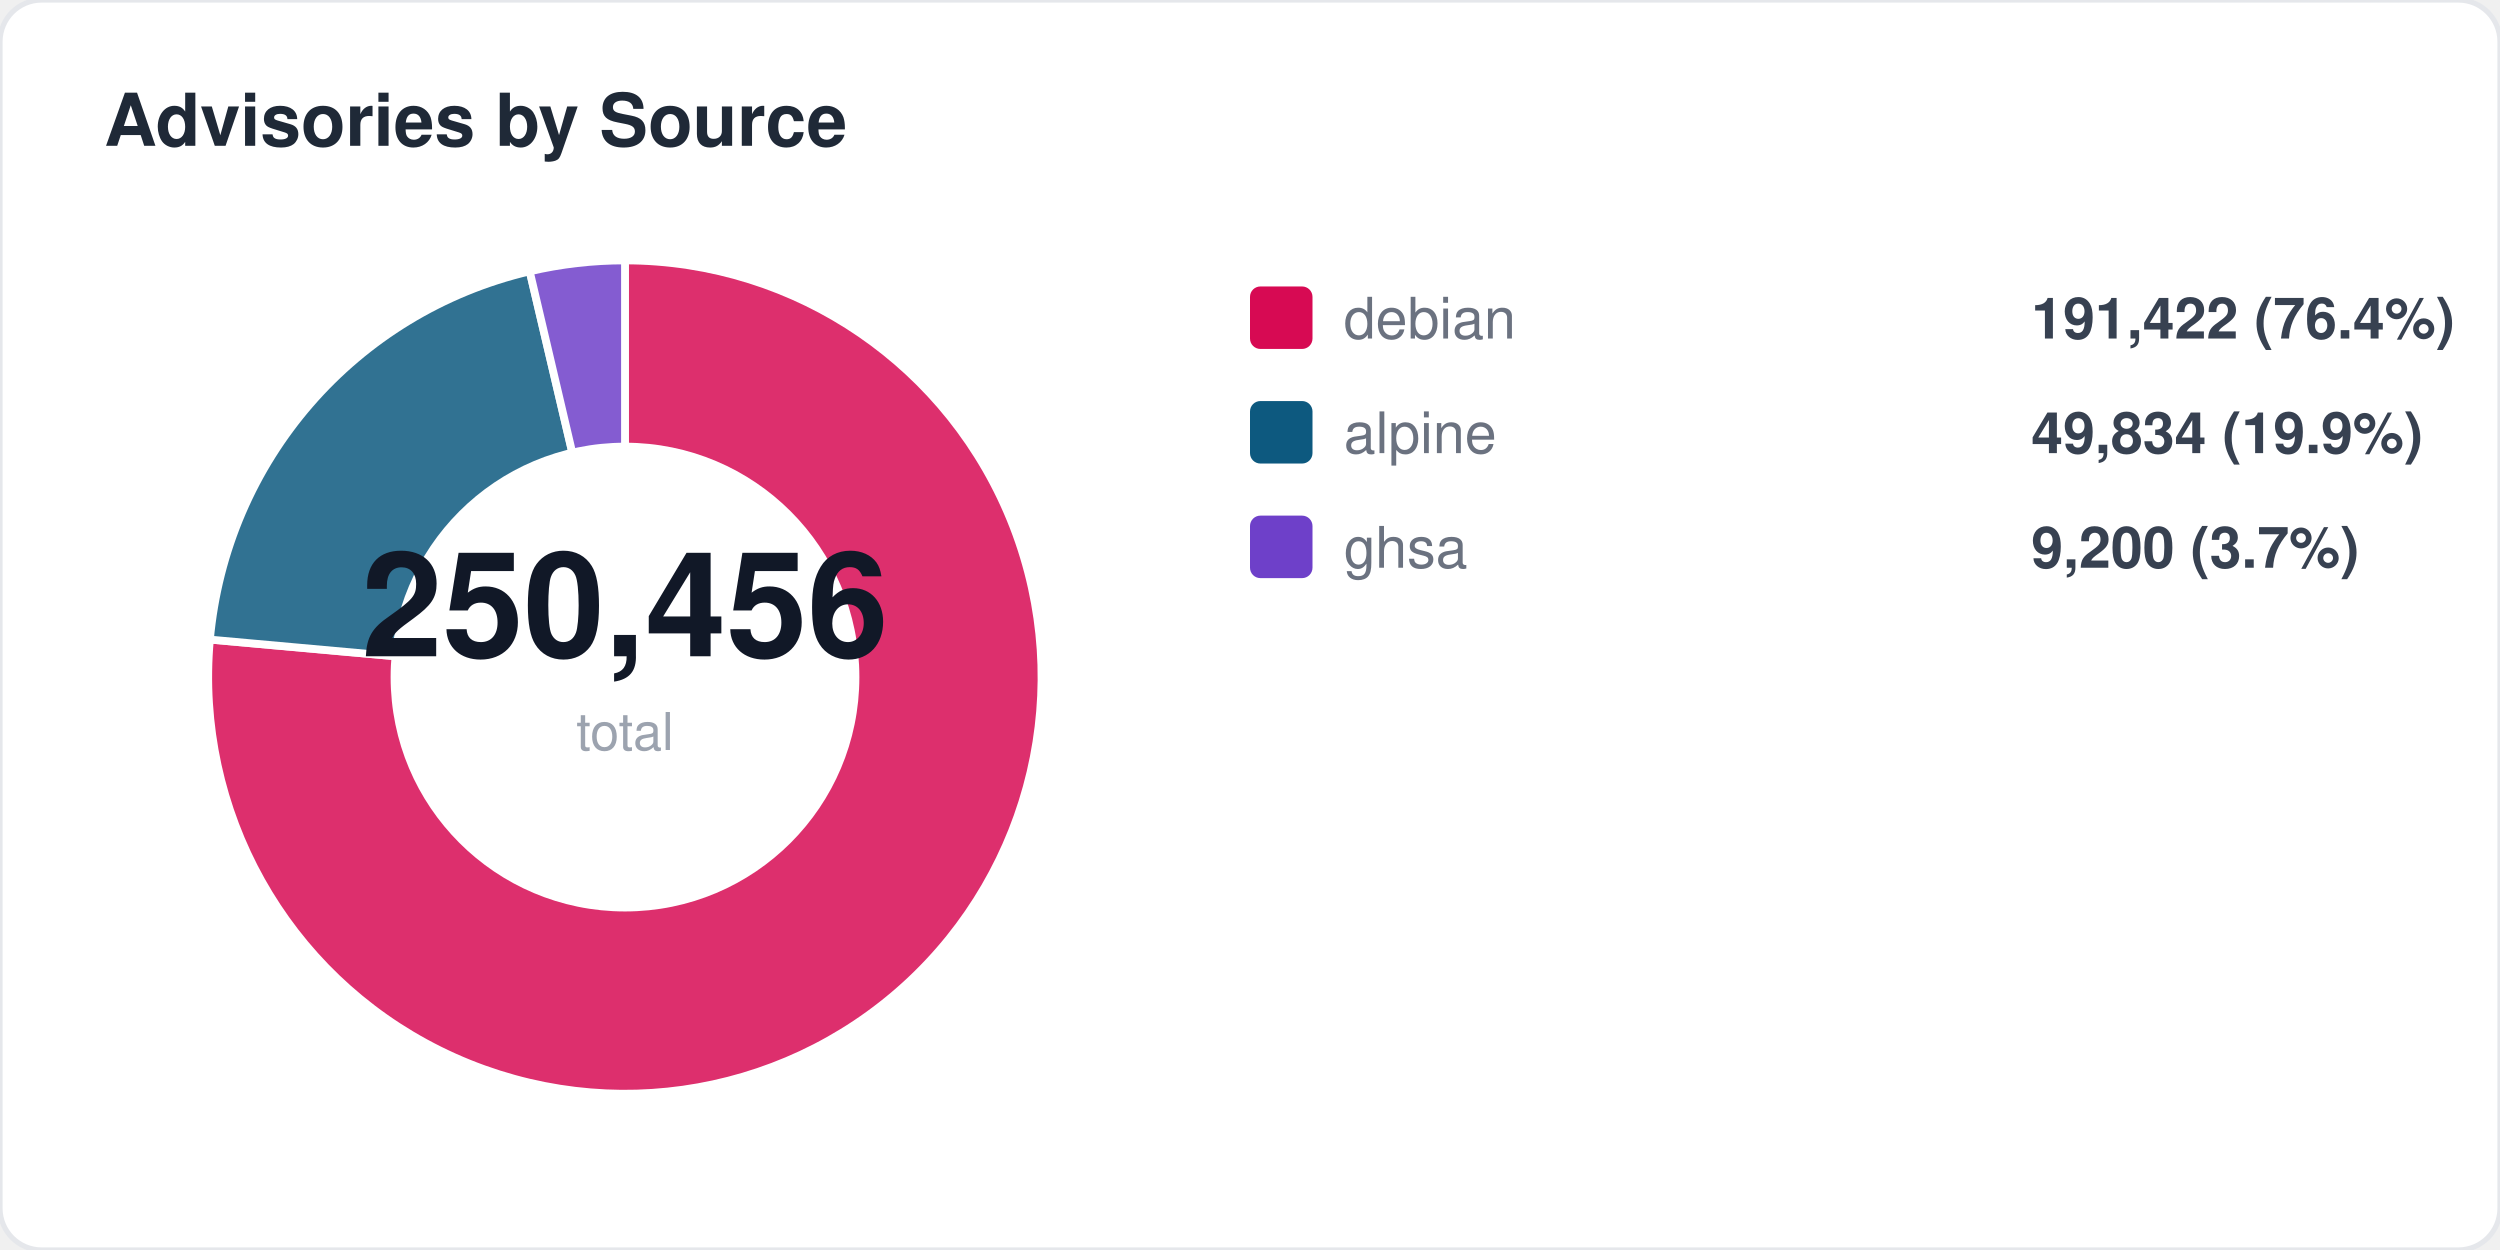
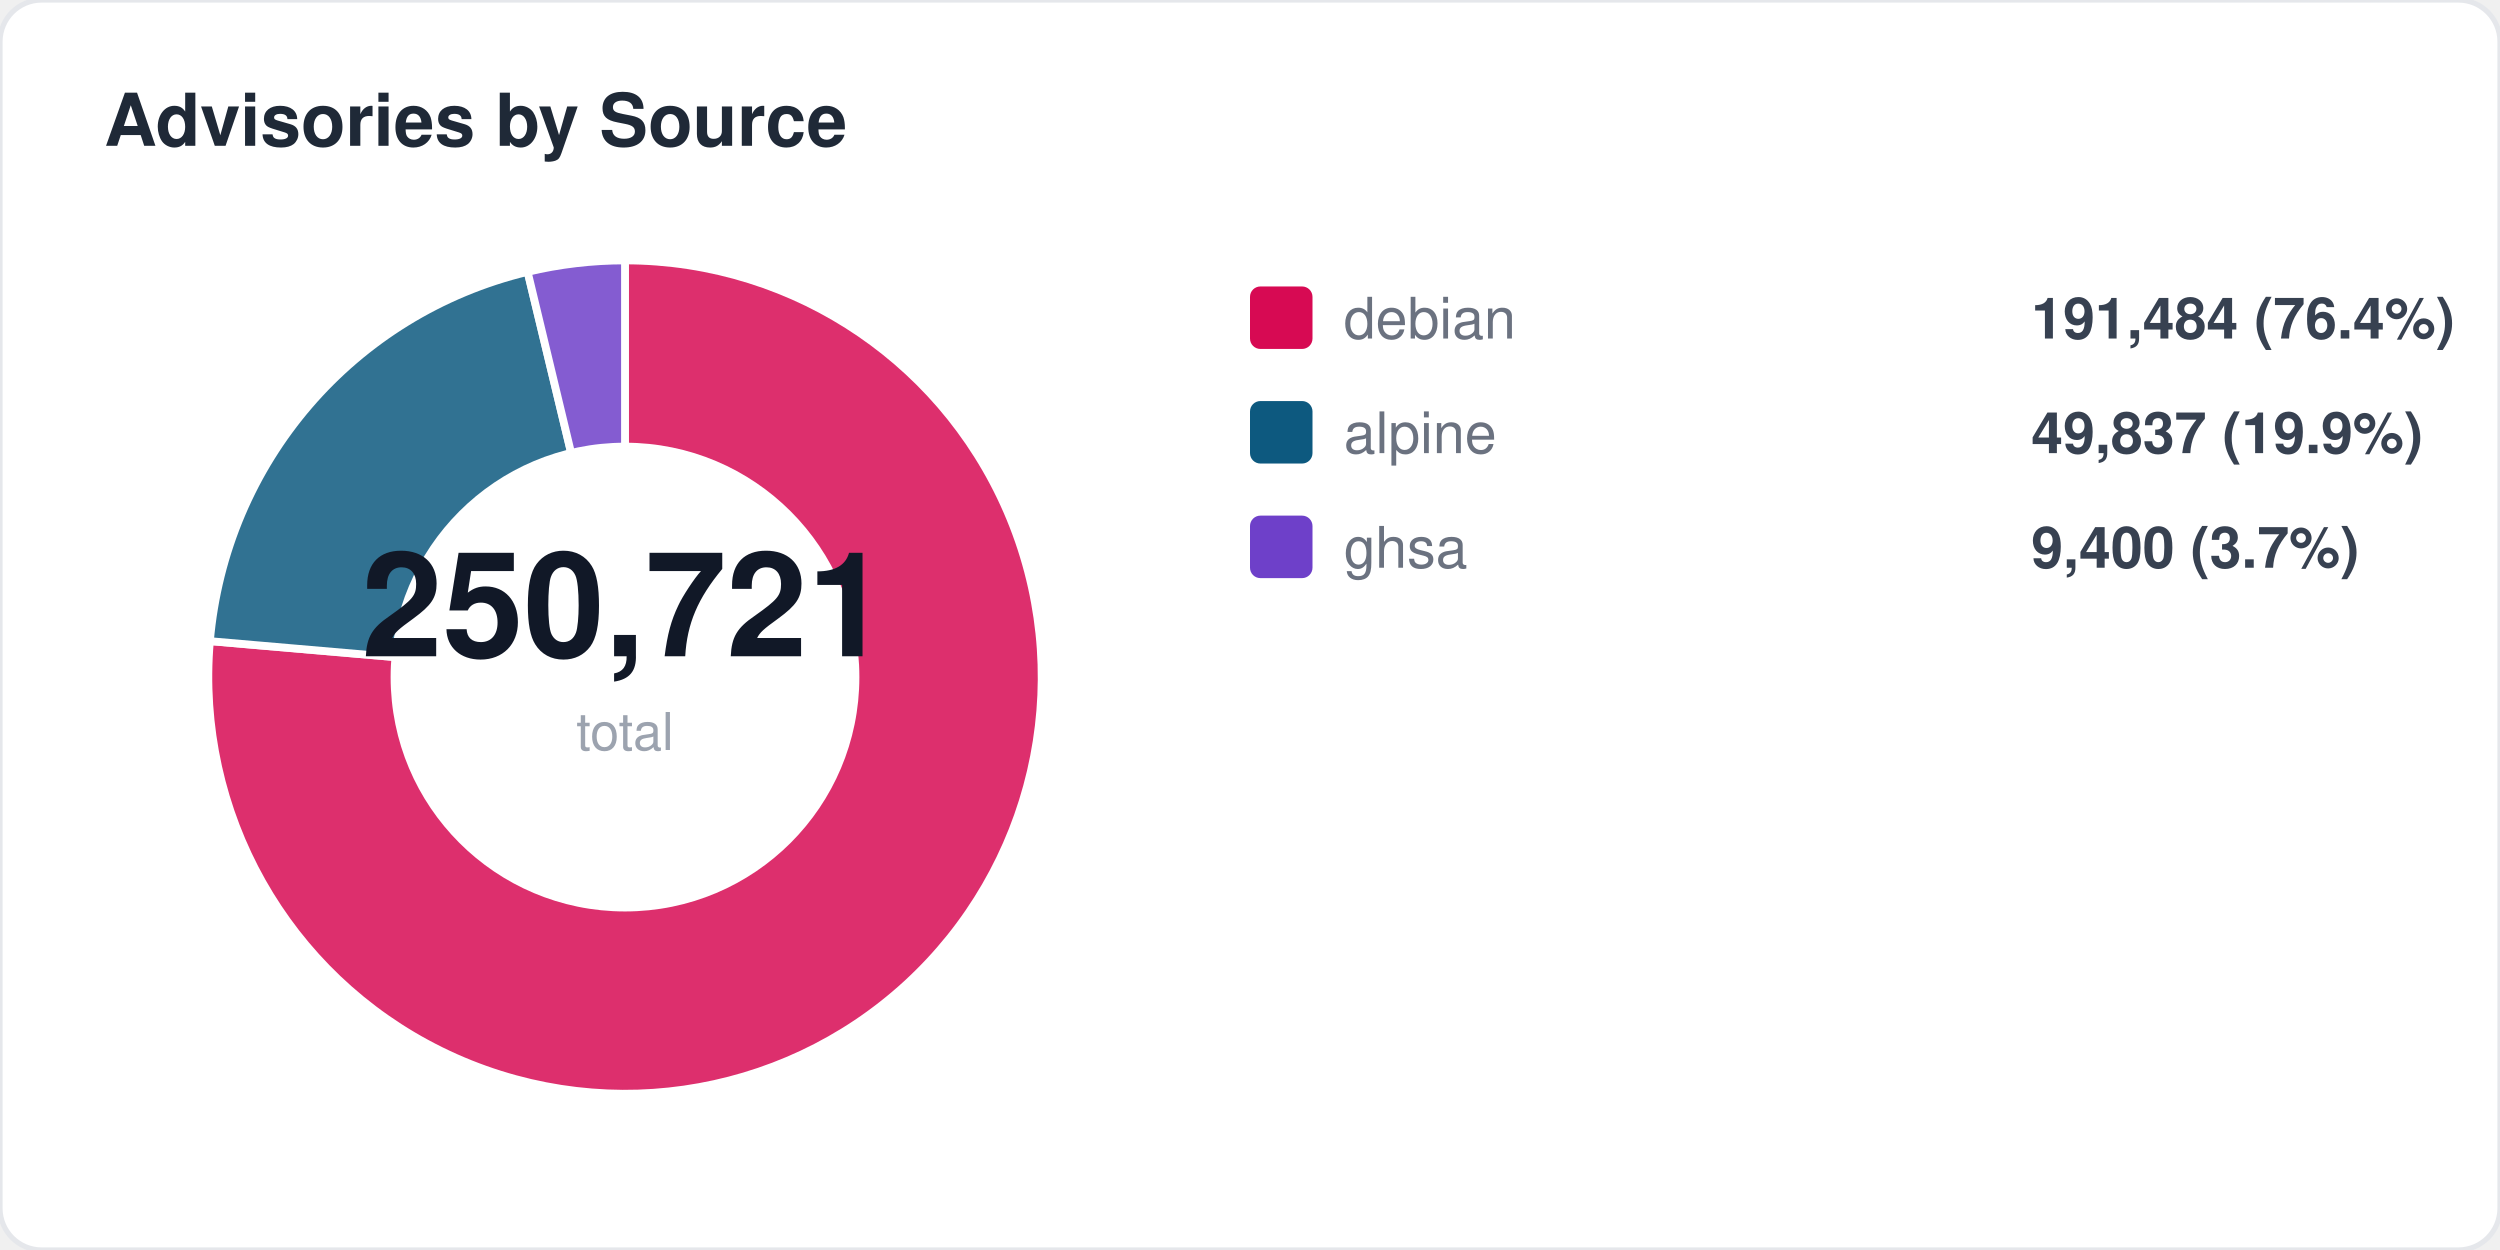
<svg xmlns="http://www.w3.org/2000/svg" width="480" height="240" viewBox="0 0 480 240" fill="none">
  <style>
  text { font-family: -apple-system, BlinkMacSystemFont, "Segoe UI", Helvetica, Arial, sans-serif; }
  .title { font-size: 14px; font-weight: 700; fill: #1f2937; }
  .label { font-size: 11px; fill: #6b7280; }
  .value { font-size: 11px; font-weight: 600; fill: #374151; }
  .big-number { font-size: 28px; font-weight: 800; fill: #111827; }
  .sub { font-size: 10px; fill: #9ca3af; }
</style>
  <rect width="480" height="240" rx="8" fill="#ffffff" stroke="#e5e7eb" stroke-width="1" />
  <text x="20" y="28" class="title">Advisories by Source</text>
-   <path d="M 120 130 L 120.0 50.0 A 80 80 0 1 1 40.3 122.8 Z" fill="#d70a53" opacity="0.85" stroke="#fff" stroke-width="1.5" />
-   <path d="M 120 130 L 40.3 122.8 A 80 80 0 0 1 101.7 52.1 Z" fill="#0d597f" opacity="0.85" stroke="#fff" stroke-width="1.5" />
-   <path d="M 120 130 L 101.7 52.1 A 80 80 0 0 1 120.0 50.0 Z" fill="#6e40c9" opacity="0.85" stroke="#fff" stroke-width="1.5" />
+   <path d="M 120 130 L 120.0 50.0 A 80 80 0 1 1 40.3 123.1 Z" fill="#d70a53" opacity="0.85" stroke="#fff" stroke-width="1.5" />
+   <path d="M 120 130 L 40.3 123.1 A 80 80 0 0 1 101.3 52.2 Z" fill="#0d597f" opacity="0.85" stroke="#fff" stroke-width="1.5" />
+   <path d="M 120 130 L 101.3 52.2 A 80 80 0 0 1 120.0 50.0 Z" fill="#6e40c9" opacity="0.85" stroke="#fff" stroke-width="1.5" />
  <circle cx="120" cy="130" r="45" fill="#ffffff" />
-   <text x="120" y="126" text-anchor="middle" class="big-number">250,456</text>
+   <text x="120" y="126" text-anchor="middle" class="big-number">250,721</text>
  <text x="120" y="144" text-anchor="middle" class="sub">total</text>
  <rect x="240" y="55" width="12" height="12" rx="2" fill="#d70a53" />
  <text x="258" y="65" class="label">debian</text>
-   <text x="390" y="65" class="value">191,422 (76.4%)</text>
+   <text x="390" y="65" class="value">191,484 (76.4%)</text>
  <rect x="240" y="77" width="12" height="12" rx="2" fill="#0d597f" />
  <text x="258" y="87" class="label">alpine</text>
-   <text x="390" y="87" class="value">49,834 (19.9%)</text>
+   <text x="390" y="87" class="value">49,837 (19.9%)</text>
  <rect x="240" y="99" width="12" height="12" rx="2" fill="#6e40c9" />
  <text x="258" y="109" class="label">ghsa</text>
-   <text x="390" y="109" class="value">9,200 (3.7%)</text>
+   <text x="390" y="109" class="value">9,400 (3.7%)</text>
</svg>
